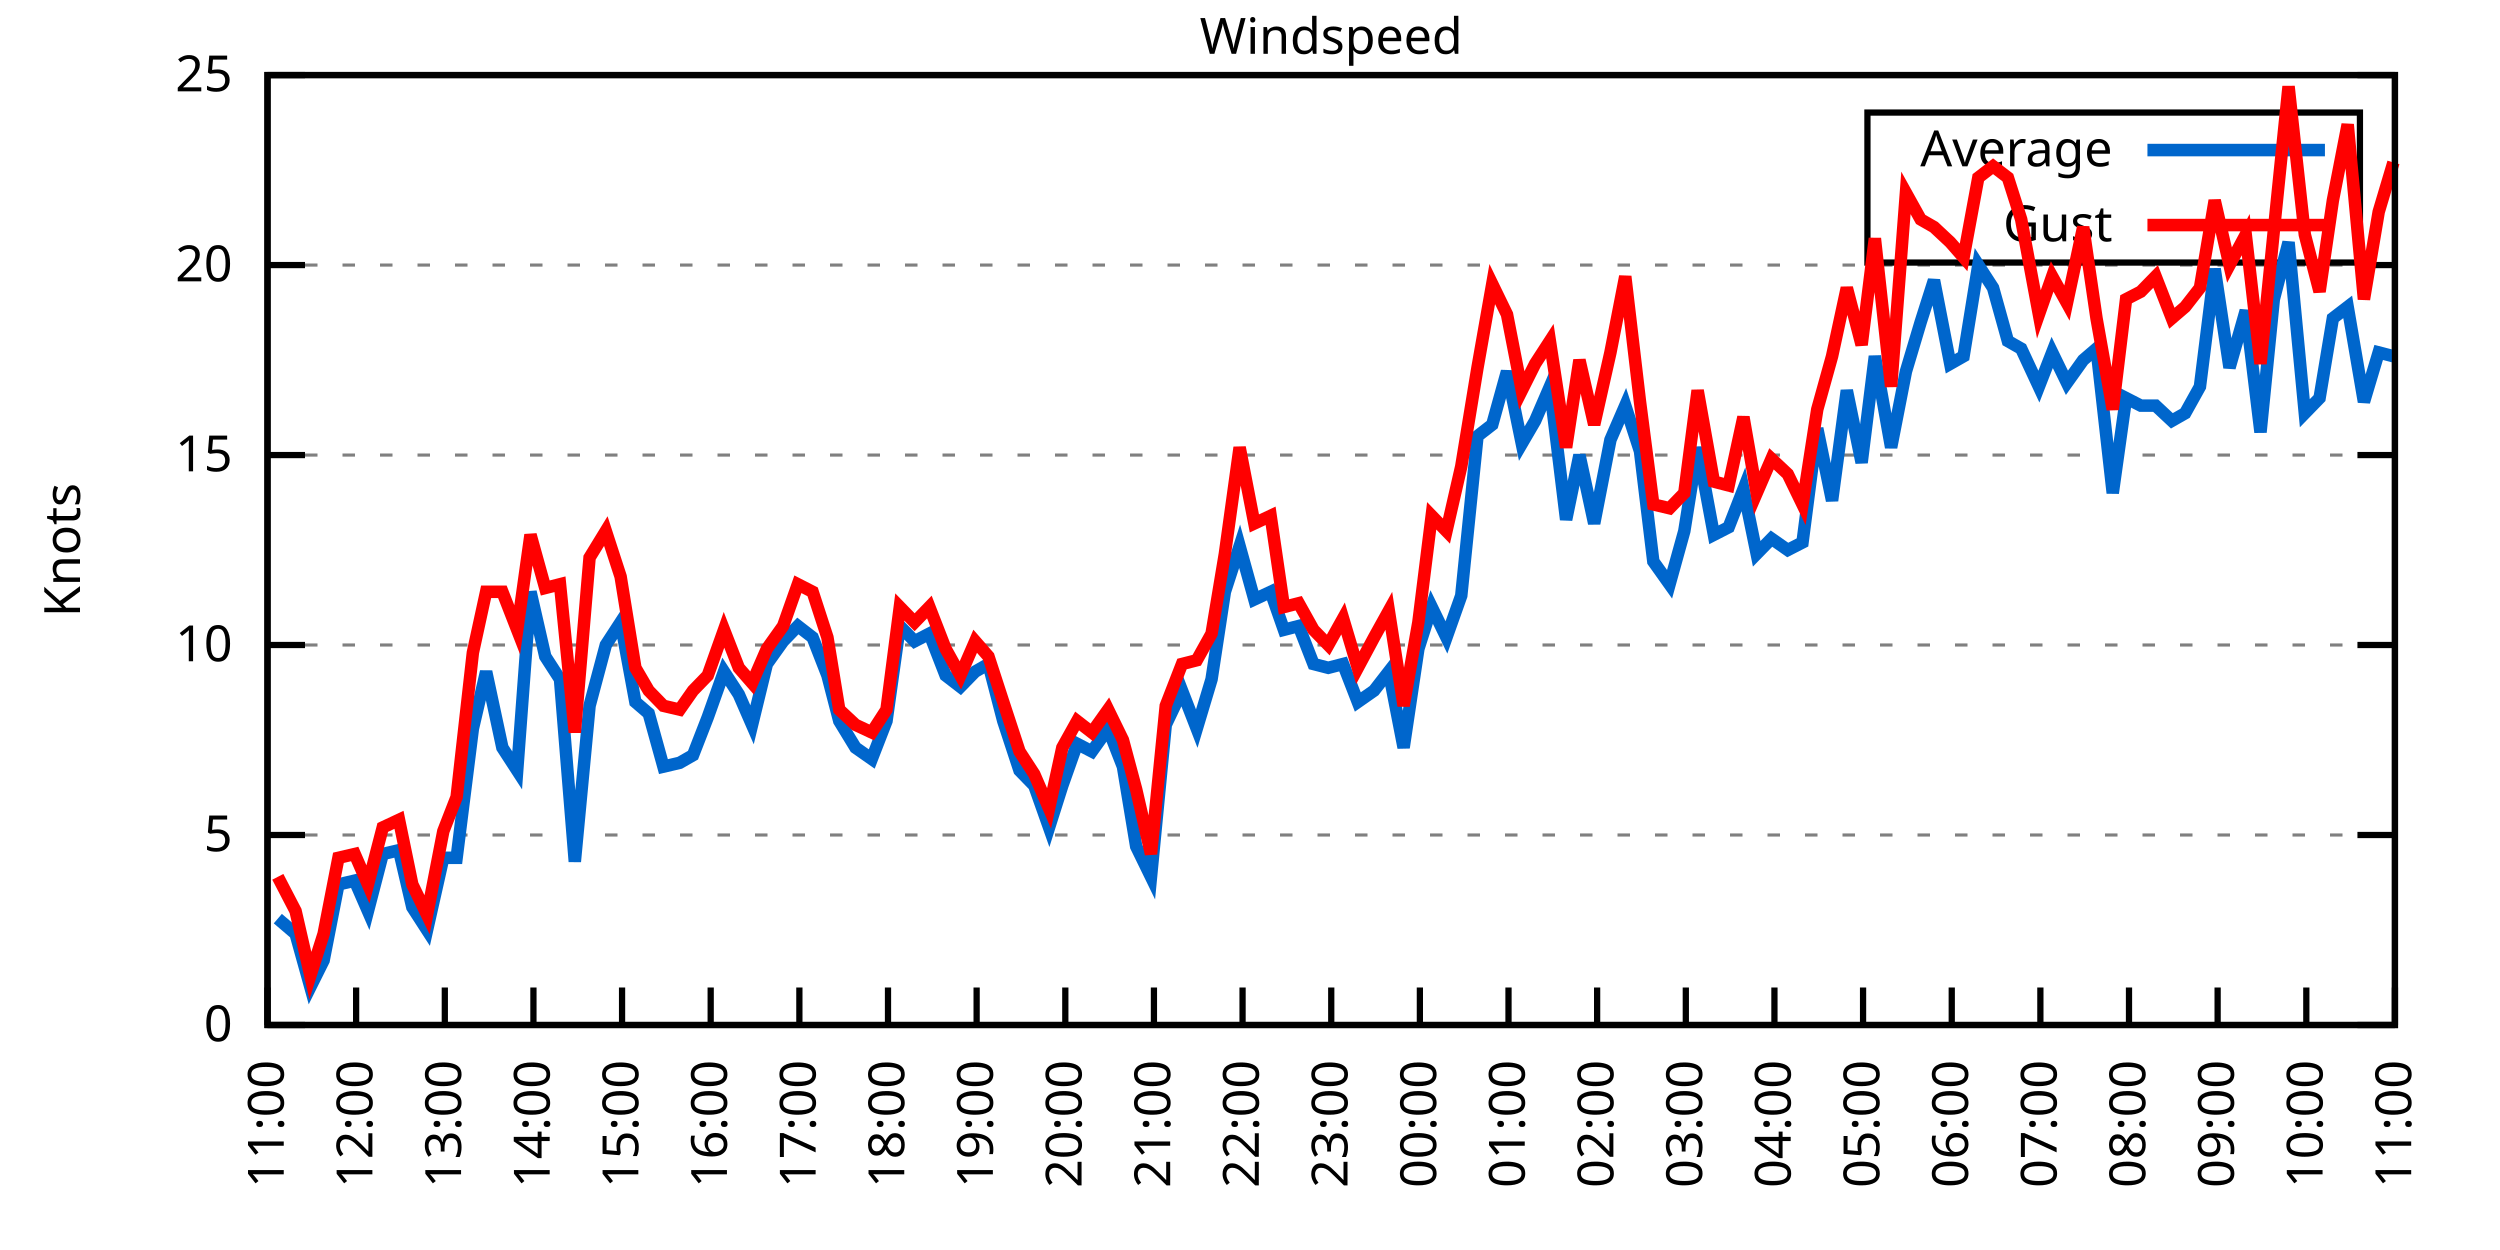
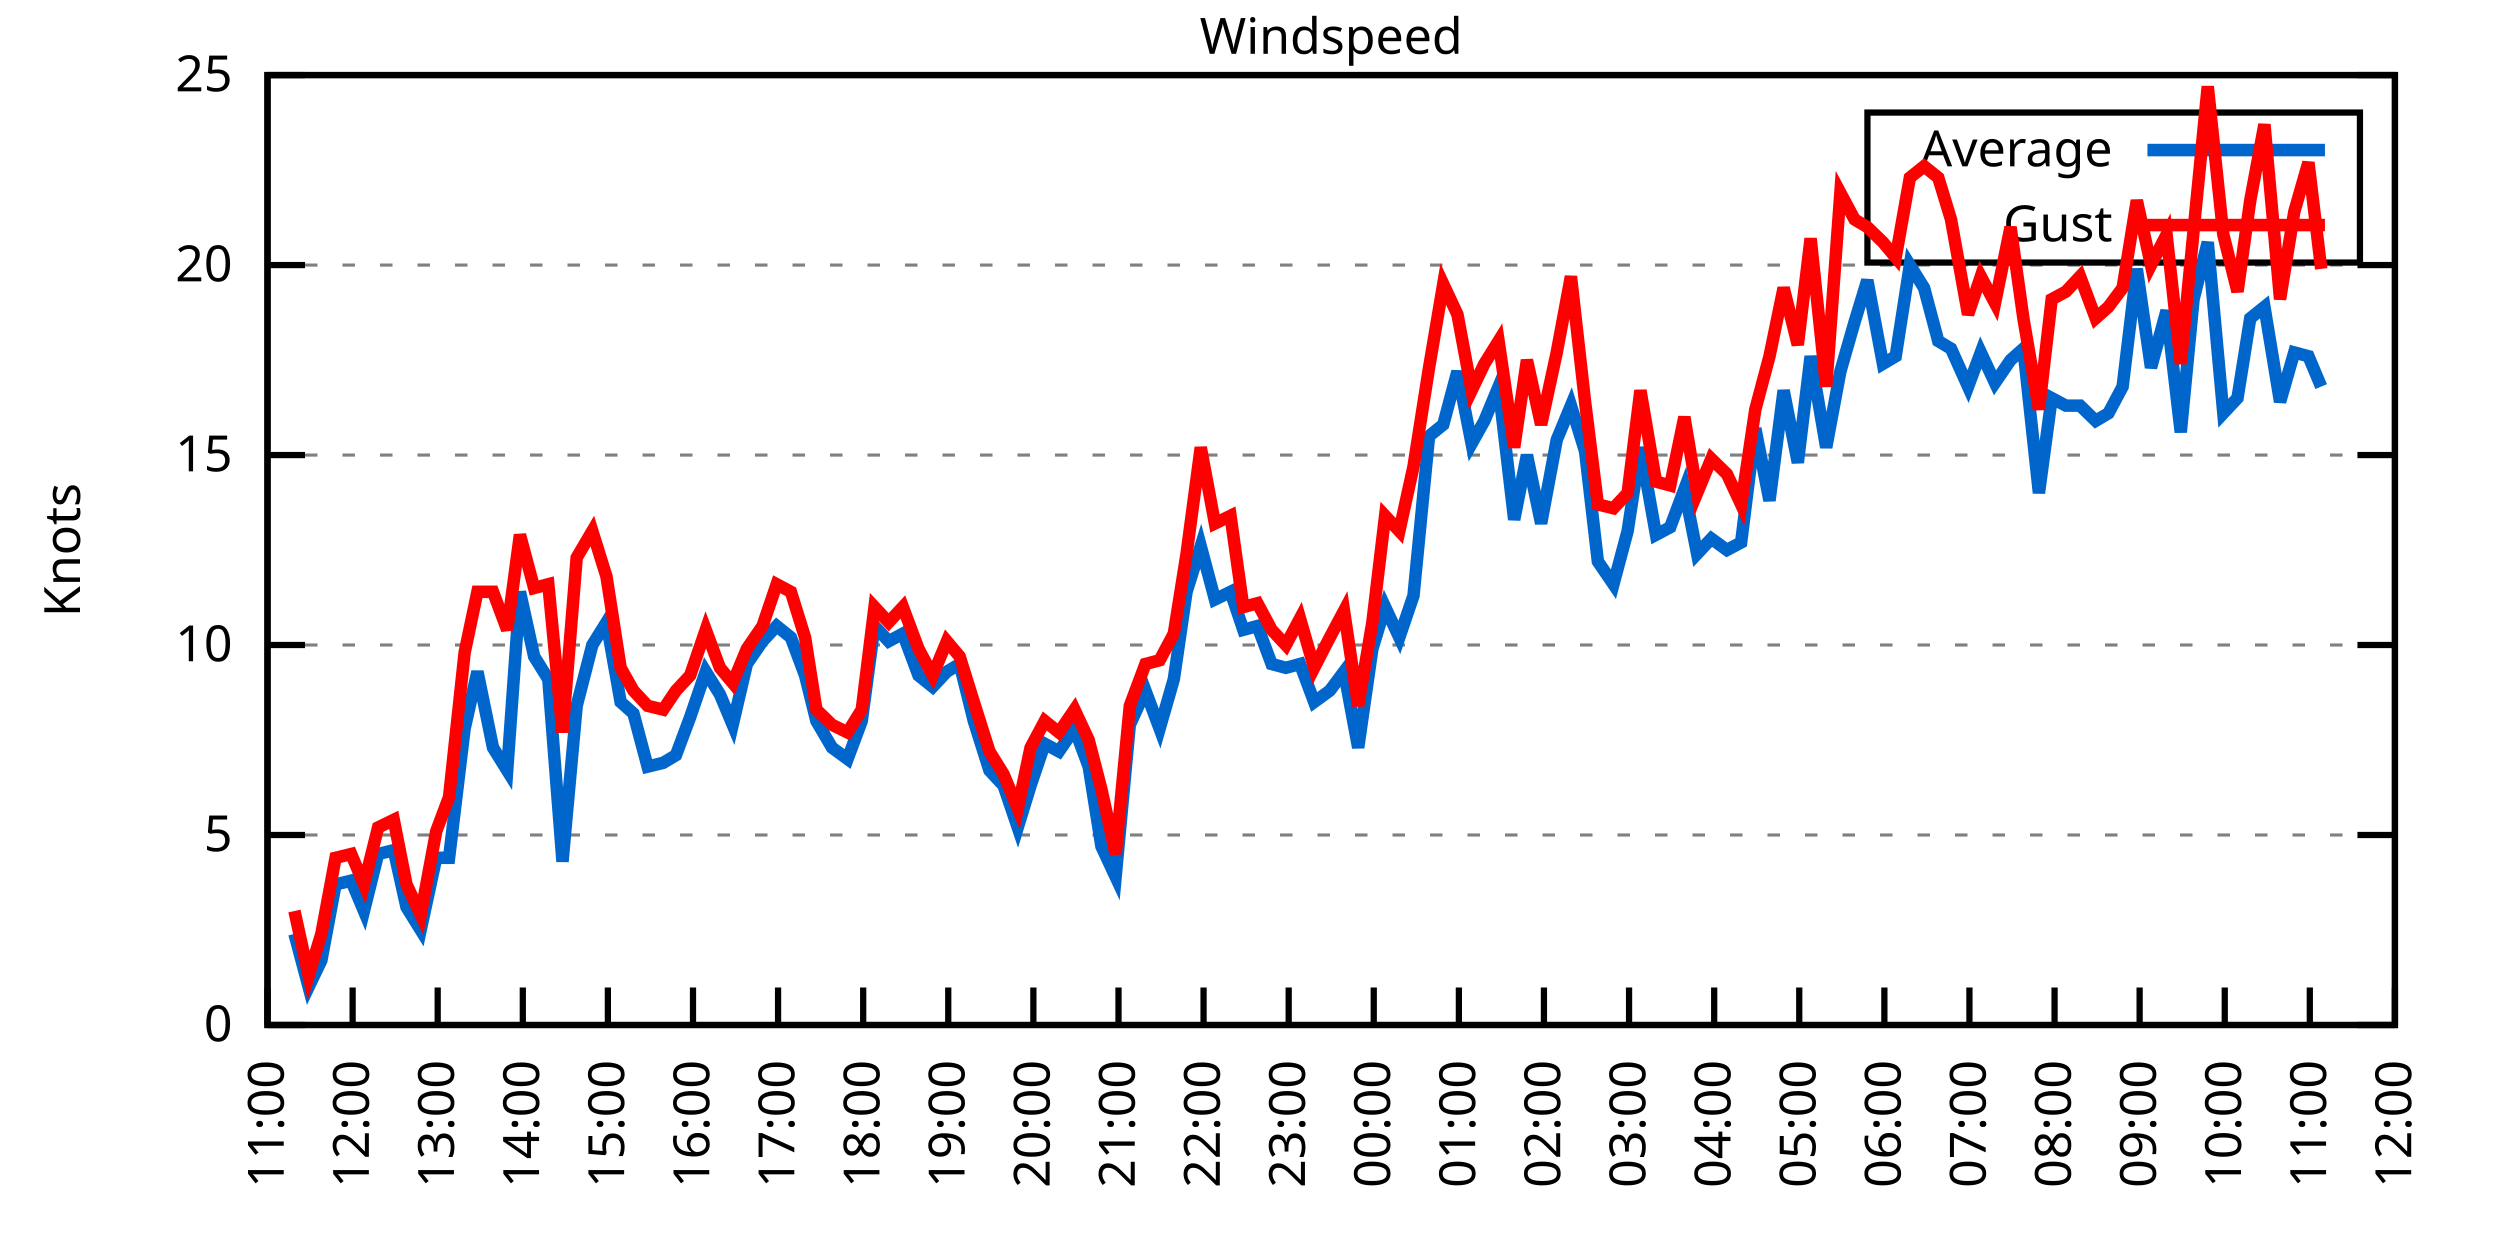
<svg xmlns="http://www.w3.org/2000/svg" xmlns:xlink="http://www.w3.org/1999/xlink" width="400" height="200" viewBox="0 0 400 200">
  <g id="gnuplot_canvas">
    <rect x="0" y="0" width="400" height="200" fill="none" />
    <defs>
      <circle id="gpDot" r="0.5" stroke-width="0.5" stroke="currentColor" />
      <path id="gpPt0" stroke-width="0.333" stroke="currentColor" d="M-1,0 h2 M0,-1 v2" />
      <path id="gpPt1" stroke-width="0.333" stroke="currentColor" d="M-1,-1 L1,1 M1,-1 L-1,1" />
      <path id="gpPt2" stroke-width="0.333" stroke="currentColor" d="M-1,0 L1,0 M0,-1 L0,1 M-1,-1 L1,1 M-1,1 L1,-1" />
      <rect id="gpPt3" stroke-width="0.333" stroke="currentColor" x="-1" y="-1" width="2" height="2" />
      <rect id="gpPt4" stroke-width="0.333" stroke="currentColor" fill="currentColor" x="-1" y="-1" width="2" height="2" />
      <circle id="gpPt5" stroke-width="0.333" stroke="currentColor" cx="0" cy="0" r="1" />
      <use xlink:href="#gpPt5" id="gpPt6" fill="currentColor" stroke="none" />
      <path id="gpPt7" stroke-width="0.333" stroke="currentColor" d="M0,-1.33 L-1.33,0.67 L1.33,0.67 z" />
      <use xlink:href="#gpPt7" id="gpPt8" fill="currentColor" stroke="none" />
      <use xlink:href="#gpPt7" id="gpPt9" stroke="currentColor" transform="rotate(180)" />
      <use xlink:href="#gpPt9" id="gpPt10" fill="currentColor" stroke="none" />
      <use xlink:href="#gpPt3" id="gpPt11" stroke="currentColor" transform="rotate(45)" />
      <use xlink:href="#gpPt11" id="gpPt12" fill="currentColor" stroke="none" />
      <path id="gpPt13" stroke-width="0.333" stroke="currentColor" d="M0,1.330 L1.265,0.411 L0.782,-1.067 L-0.782,-1.076 L-1.265,0.411 z" />
      <use xlink:href="#gpPt13" id="gpPt14" fill="currentColor" stroke="none" />
      <filter id="textbox" filterUnits="objectBoundingBox" x="0" y="0" height="1" width="1">
        <feFlood flood-color="white" flood-opacity="1" result="bgnd" />
        <feComposite in="SourceGraphic" in2="bgnd" operator="atop" />
      </filter>
      <filter id="greybox" filterUnits="objectBoundingBox" x="0" y="0" height="1" width="1">
        <feFlood flood-color="lightgrey" flood-opacity="1" result="grey" />
        <feComposite in="SourceGraphic" in2="grey" operator="atop" />
      </filter>
    </defs>
    <g fill="none" color="white" stroke="currentColor" stroke-width="1.00" stroke-linecap="butt" stroke-linejoin="miter">
</g>
    <g fill="none" color="black" stroke="currentColor" stroke-width="1.00" stroke-linecap="butt" stroke-linejoin="miter">
      <g stroke="none" shape-rendering="crispEdges">
        <polygon fill="rgb(255, 255, 255)" points="42.80,164.00 383.18,164.00 383.18,12.02 42.80,12.02 " />
      </g>
    </g>
    <g fill="none" color="black" stroke="currentColor" stroke-width="1.00" stroke-linecap="butt" stroke-linejoin="miter">
</g>
    <g fill="none" color="black" stroke="black" stroke-width="0.50" stroke-linecap="butt" stroke-linejoin="miter">
</g>
    <g fill="none" color="gray" stroke="currentColor" stroke-width="0.50" stroke-linecap="butt" stroke-linejoin="miter">
      <path stroke="gray" stroke-dasharray="2,4" class="gridline" d="M42.80,164.00 L383.19,164.00  " />
    </g>
    <g fill="none" color="gray" stroke="gray" stroke-width="1.00" stroke-linecap="butt" stroke-linejoin="miter">
</g>
    <g fill="none" color="black" stroke="currentColor" stroke-width="1.00" stroke-linecap="butt" stroke-linejoin="miter">
      <path stroke="black" d="M42.80,164.00 L48.80,164.00 M383.19,164.00 L377.19,164.00  " />
      <g transform="translate(37.20,166.60)" stroke="none" fill="black" font-family="Sans" font-size="8.00" text-anchor="end">
        <text>
          <tspan font-family="Sans"> 0</tspan>
        </text>
      </g>
    </g>
    <g fill="none" color="black" stroke="currentColor" stroke-width="1.00" stroke-linecap="butt" stroke-linejoin="miter">
</g>
    <g fill="none" color="black" stroke="black" stroke-width="0.50" stroke-linecap="butt" stroke-linejoin="miter">
</g>
    <g fill="none" color="gray" stroke="currentColor" stroke-width="0.50" stroke-linecap="butt" stroke-linejoin="miter">
      <path stroke="gray" stroke-dasharray="2,4" class="gridline" d="M42.80,133.60 L383.19,133.60  " />
    </g>
    <g fill="none" color="gray" stroke="gray" stroke-width="1.00" stroke-linecap="butt" stroke-linejoin="miter">
</g>
    <g fill="none" color="black" stroke="currentColor" stroke-width="1.00" stroke-linecap="butt" stroke-linejoin="miter">
      <path stroke="black" d="M42.80,133.60 L48.80,133.60 M383.19,133.60 L377.19,133.60  " />
      <g transform="translate(37.20,136.20)" stroke="none" fill="black" font-family="Sans" font-size="8.00" text-anchor="end">
        <text>
          <tspan font-family="Sans"> 5</tspan>
        </text>
      </g>
    </g>
    <g fill="none" color="black" stroke="currentColor" stroke-width="1.00" stroke-linecap="butt" stroke-linejoin="miter">
</g>
    <g fill="none" color="black" stroke="black" stroke-width="0.50" stroke-linecap="butt" stroke-linejoin="miter">
</g>
    <g fill="none" color="gray" stroke="currentColor" stroke-width="0.50" stroke-linecap="butt" stroke-linejoin="miter">
      <path stroke="gray" stroke-dasharray="2,4" class="gridline" d="M42.80,103.20 L383.19,103.20  " />
    </g>
    <g fill="none" color="gray" stroke="gray" stroke-width="1.00" stroke-linecap="butt" stroke-linejoin="miter">
</g>
    <g fill="none" color="black" stroke="currentColor" stroke-width="1.00" stroke-linecap="butt" stroke-linejoin="miter">
      <path stroke="black" d="M42.80,103.20 L48.80,103.20 M383.19,103.20 L377.19,103.20  " />
      <g transform="translate(37.20,105.80)" stroke="none" fill="black" font-family="Sans" font-size="8.00" text-anchor="end">
        <text>
          <tspan font-family="Sans"> 10</tspan>
        </text>
      </g>
    </g>
    <g fill="none" color="black" stroke="currentColor" stroke-width="1.00" stroke-linecap="butt" stroke-linejoin="miter">
</g>
    <g fill="none" color="black" stroke="black" stroke-width="0.50" stroke-linecap="butt" stroke-linejoin="miter">
</g>
    <g fill="none" color="gray" stroke="currentColor" stroke-width="0.50" stroke-linecap="butt" stroke-linejoin="miter">
      <path stroke="gray" stroke-dasharray="2,4" class="gridline" d="M42.80,72.81 L383.19,72.81  " />
    </g>
    <g fill="none" color="gray" stroke="gray" stroke-width="1.00" stroke-linecap="butt" stroke-linejoin="miter">
</g>
    <g fill="none" color="black" stroke="currentColor" stroke-width="1.00" stroke-linecap="butt" stroke-linejoin="miter">
      <path stroke="black" d="M42.80,72.81 L48.80,72.81 M383.19,72.81 L377.19,72.81  " />
      <g transform="translate(37.20,75.41)" stroke="none" fill="black" font-family="Sans" font-size="8.00" text-anchor="end">
        <text>
          <tspan font-family="Sans"> 15</tspan>
        </text>
      </g>
    </g>
    <g fill="none" color="black" stroke="currentColor" stroke-width="1.00" stroke-linecap="butt" stroke-linejoin="miter">
</g>
    <g fill="none" color="black" stroke="black" stroke-width="0.50" stroke-linecap="butt" stroke-linejoin="miter">
</g>
    <g fill="none" color="gray" stroke="currentColor" stroke-width="0.50" stroke-linecap="butt" stroke-linejoin="miter">
      <path stroke="gray" stroke-dasharray="2,4" class="gridline" d="M42.80,42.41 L383.19,42.41  " />
    </g>
    <g fill="none" color="gray" stroke="gray" stroke-width="1.00" stroke-linecap="butt" stroke-linejoin="miter">
</g>
    <g fill="none" color="black" stroke="currentColor" stroke-width="1.00" stroke-linecap="butt" stroke-linejoin="miter">
      <path stroke="black" d="M42.80,42.41 L48.80,42.41 M383.19,42.41 L377.19,42.41  " />
      <g transform="translate(37.20,45.01)" stroke="none" fill="black" font-family="Sans" font-size="8.00" text-anchor="end">
        <text>
          <tspan font-family="Sans"> 20</tspan>
        </text>
      </g>
    </g>
    <g fill="none" color="black" stroke="currentColor" stroke-width="1.00" stroke-linecap="butt" stroke-linejoin="miter">
</g>
    <g fill="none" color="black" stroke="black" stroke-width="0.50" stroke-linecap="butt" stroke-linejoin="miter">
</g>
    <g fill="none" color="gray" stroke="currentColor" stroke-width="0.50" stroke-linecap="butt" stroke-linejoin="miter">
      <path stroke="gray" stroke-dasharray="2,4" class="gridline" d="M42.80,12.01 L383.19,12.01  " />
    </g>
    <g fill="none" color="gray" stroke="gray" stroke-width="1.00" stroke-linecap="butt" stroke-linejoin="miter">
</g>
    <g fill="none" color="black" stroke="currentColor" stroke-width="1.00" stroke-linecap="butt" stroke-linejoin="miter">
      <path stroke="black" d="M42.80,12.01 L48.80,12.01 M383.19,12.01 L377.19,12.01  " />
      <g transform="translate(37.20,14.61)" stroke="none" fill="black" font-family="Sans" font-size="8.00" text-anchor="end">
        <text>
          <tspan font-family="Sans"> 25</tspan>
        </text>
      </g>
    </g>
    <g fill="none" color="black" stroke="currentColor" stroke-width="1.00" stroke-linecap="butt" stroke-linejoin="miter">
      <path stroke="black" d="M42.80,164.00 L42.80,158.00  " />
      <g transform="translate(45.40,169.60) rotate(270.00)" stroke="none" fill="black" font-family="Sans" font-size="8.00" text-anchor="end">
        <text>
          <tspan font-family="Sans">11:00</tspan>
        </text>
      </g>
    </g>
    <g fill="none" color="black" stroke="currentColor" stroke-width="1.00" stroke-linecap="butt" stroke-linejoin="miter">
-       <path stroke="black" d="M56.98,164.00 L56.98,158.00  " />
-       <g transform="translate(59.58,169.60) rotate(270.00)" stroke="none" fill="black" font-family="Sans" font-size="8.00" text-anchor="end">
+       <path stroke="black" d="M56.42,164.00 L56.42,158.00  " />
+       <g transform="translate(59.02,169.60) rotate(270.00)" stroke="none" fill="black" font-family="Sans" font-size="8.00" text-anchor="end">
        <text>
          <tspan font-family="Sans">12:00</tspan>
        </text>
      </g>
    </g>
    <g fill="none" color="black" stroke="currentColor" stroke-width="1.00" stroke-linecap="butt" stroke-linejoin="miter">
-       <path stroke="black" d="M71.17,164.00 L71.17,158.00  " />
-       <g transform="translate(73.77,169.60) rotate(270.00)" stroke="none" fill="black" font-family="Sans" font-size="8.00" text-anchor="end">
+       <path stroke="black" d="M70.03,164.00 L70.03,158.00  " />
+       <g transform="translate(72.63,169.60) rotate(270.00)" stroke="none" fill="black" font-family="Sans" font-size="8.00" text-anchor="end">
        <text>
          <tspan font-family="Sans">13:00</tspan>
        </text>
      </g>
    </g>
    <g fill="none" color="black" stroke="currentColor" stroke-width="1.00" stroke-linecap="butt" stroke-linejoin="miter">
-       <path stroke="black" d="M85.35,164.00 L85.35,158.00  " />
-       <g transform="translate(87.95,169.60) rotate(270.00)" stroke="none" fill="black" font-family="Sans" font-size="8.00" text-anchor="end">
+       <path stroke="black" d="M83.65,164.00 L83.65,158.00  " />
+       <g transform="translate(86.25,169.60) rotate(270.00)" stroke="none" fill="black" font-family="Sans" font-size="8.00" text-anchor="end">
        <text>
          <tspan font-family="Sans">14:00</tspan>
        </text>
      </g>
    </g>
    <g fill="none" color="black" stroke="currentColor" stroke-width="1.00" stroke-linecap="butt" stroke-linejoin="miter">
-       <path stroke="black" d="M99.53,164.00 L99.53,158.00  " />
-       <g transform="translate(102.13,169.60) rotate(270.00)" stroke="none" fill="black" font-family="Sans" font-size="8.00" text-anchor="end">
+       <path stroke="black" d="M97.26,164.00 L97.26,158.00  " />
+       <g transform="translate(99.86,169.60) rotate(270.00)" stroke="none" fill="black" font-family="Sans" font-size="8.00" text-anchor="end">
        <text>
          <tspan font-family="Sans">15:00</tspan>
        </text>
      </g>
    </g>
    <g fill="none" color="black" stroke="currentColor" stroke-width="1.00" stroke-linecap="butt" stroke-linejoin="miter">
-       <path stroke="black" d="M113.71,164.00 L113.71,158.00  " />
-       <g transform="translate(116.31,169.60) rotate(270.00)" stroke="none" fill="black" font-family="Sans" font-size="8.00" text-anchor="end">
+       <path stroke="black" d="M110.88,164.00 L110.88,158.00  " />
+       <g transform="translate(113.48,169.60) rotate(270.00)" stroke="none" fill="black" font-family="Sans" font-size="8.00" text-anchor="end">
        <text>
          <tspan font-family="Sans">16:00</tspan>
        </text>
      </g>
    </g>
    <g fill="none" color="black" stroke="currentColor" stroke-width="1.00" stroke-linecap="butt" stroke-linejoin="miter">
-       <path stroke="black" d="M127.90,164.00 L127.90,158.00  " />
-       <g transform="translate(130.50,169.60) rotate(270.00)" stroke="none" fill="black" font-family="Sans" font-size="8.00" text-anchor="end">
+       <path stroke="black" d="M124.49,164.00 L124.49,158.00  " />
+       <g transform="translate(127.09,169.60) rotate(270.00)" stroke="none" fill="black" font-family="Sans" font-size="8.00" text-anchor="end">
        <text>
          <tspan font-family="Sans">17:00</tspan>
        </text>
      </g>
    </g>
    <g fill="none" color="black" stroke="currentColor" stroke-width="1.00" stroke-linecap="butt" stroke-linejoin="miter">
-       <path stroke="black" d="M142.08,164.00 L142.08,158.00  " />
-       <g transform="translate(144.68,169.60) rotate(270.00)" stroke="none" fill="black" font-family="Sans" font-size="8.00" text-anchor="end">
+       <path stroke="black" d="M138.11,164.00 L138.11,158.00  " />
+       <g transform="translate(140.71,169.60) rotate(270.00)" stroke="none" fill="black" font-family="Sans" font-size="8.00" text-anchor="end">
        <text>
          <tspan font-family="Sans">18:00</tspan>
        </text>
      </g>
    </g>
    <g fill="none" color="black" stroke="currentColor" stroke-width="1.00" stroke-linecap="butt" stroke-linejoin="miter">
-       <path stroke="black" d="M156.26,164.00 L156.26,158.00  " />
-       <g transform="translate(158.86,169.60) rotate(270.00)" stroke="none" fill="black" font-family="Sans" font-size="8.00" text-anchor="end">
+       <path stroke="black" d="M151.72,164.00 L151.72,158.00  " />
+       <g transform="translate(154.32,169.60) rotate(270.00)" stroke="none" fill="black" font-family="Sans" font-size="8.00" text-anchor="end">
        <text>
          <tspan font-family="Sans">19:00</tspan>
        </text>
      </g>
    </g>
    <g fill="none" color="black" stroke="currentColor" stroke-width="1.00" stroke-linecap="butt" stroke-linejoin="miter">
-       <path stroke="black" d="M170.45,164.00 L170.45,158.00  " />
-       <g transform="translate(173.05,169.60) rotate(270.00)" stroke="none" fill="black" font-family="Sans" font-size="8.00" text-anchor="end">
+       <path stroke="black" d="M165.34,164.00 L165.34,158.00  " />
+       <g transform="translate(167.94,169.60) rotate(270.00)" stroke="none" fill="black" font-family="Sans" font-size="8.00" text-anchor="end">
        <text>
          <tspan font-family="Sans">20:00</tspan>
        </text>
      </g>
    </g>
    <g fill="none" color="black" stroke="currentColor" stroke-width="1.00" stroke-linecap="butt" stroke-linejoin="miter">
-       <path stroke="black" d="M184.63,164.00 L184.63,158.00  " />
-       <g transform="translate(187.23,169.60) rotate(270.00)" stroke="none" fill="black" font-family="Sans" font-size="8.00" text-anchor="end">
+       <path stroke="black" d="M178.96,164.00 L178.96,158.00  " />
+       <g transform="translate(181.56,169.60) rotate(270.00)" stroke="none" fill="black" font-family="Sans" font-size="8.00" text-anchor="end">
        <text>
          <tspan font-family="Sans">21:00</tspan>
        </text>
      </g>
    </g>
    <g fill="none" color="black" stroke="currentColor" stroke-width="1.00" stroke-linecap="butt" stroke-linejoin="miter">
-       <path stroke="black" d="M198.81,164.00 L198.81,158.00  " />
-       <g transform="translate(201.41,169.60) rotate(270.00)" stroke="none" fill="black" font-family="Sans" font-size="8.00" text-anchor="end">
+       <path stroke="black" d="M192.57,164.00 L192.57,158.00  " />
+       <g transform="translate(195.17,169.60) rotate(270.00)" stroke="none" fill="black" font-family="Sans" font-size="8.00" text-anchor="end">
        <text>
          <tspan font-family="Sans">22:00</tspan>
        </text>
      </g>
    </g>
    <g fill="none" color="black" stroke="currentColor" stroke-width="1.00" stroke-linecap="butt" stroke-linejoin="miter">
-       <path stroke="black" d="M213.00,164.00 L213.00,158.00  " />
-       <g transform="translate(215.60,169.60) rotate(270.00)" stroke="none" fill="black" font-family="Sans" font-size="8.00" text-anchor="end">
+       <path stroke="black" d="M206.19,164.00 L206.19,158.00  " />
+       <g transform="translate(208.79,169.60) rotate(270.00)" stroke="none" fill="black" font-family="Sans" font-size="8.00" text-anchor="end">
        <text>
          <tspan font-family="Sans">23:00</tspan>
        </text>
      </g>
    </g>
    <g fill="none" color="black" stroke="currentColor" stroke-width="1.00" stroke-linecap="butt" stroke-linejoin="miter">
-       <path stroke="black" d="M227.18,164.00 L227.18,158.00  " />
-       <g transform="translate(229.78,169.60) rotate(270.00)" stroke="none" fill="black" font-family="Sans" font-size="8.00" text-anchor="end">
+       <path stroke="black" d="M219.80,164.00 L219.80,158.00  " />
+       <g transform="translate(222.40,169.60) rotate(270.00)" stroke="none" fill="black" font-family="Sans" font-size="8.00" text-anchor="end">
        <text>
          <tspan font-family="Sans">00:00</tspan>
        </text>
      </g>
    </g>
    <g fill="none" color="black" stroke="currentColor" stroke-width="1.00" stroke-linecap="butt" stroke-linejoin="miter">
-       <path stroke="black" d="M241.36,164.00 L241.36,158.00  " />
-       <g transform="translate(243.96,169.60) rotate(270.00)" stroke="none" fill="black" font-family="Sans" font-size="8.00" text-anchor="end">
+       <path stroke="black" d="M233.42,164.00 L233.42,158.00  " />
+       <g transform="translate(236.02,169.60) rotate(270.00)" stroke="none" fill="black" font-family="Sans" font-size="8.00" text-anchor="end">
        <text>
          <tspan font-family="Sans">01:00</tspan>
        </text>
      </g>
    </g>
    <g fill="none" color="black" stroke="currentColor" stroke-width="1.00" stroke-linecap="butt" stroke-linejoin="miter">
-       <path stroke="black" d="M255.54,164.00 L255.54,158.00  " />
-       <g transform="translate(258.14,169.60) rotate(270.00)" stroke="none" fill="black" font-family="Sans" font-size="8.00" text-anchor="end">
+       <path stroke="black" d="M247.03,164.00 L247.03,158.00  " />
+       <g transform="translate(249.63,169.60) rotate(270.00)" stroke="none" fill="black" font-family="Sans" font-size="8.00" text-anchor="end">
        <text>
          <tspan font-family="Sans">02:00</tspan>
        </text>
      </g>
    </g>
    <g fill="none" color="black" stroke="currentColor" stroke-width="1.00" stroke-linecap="butt" stroke-linejoin="miter">
-       <path stroke="black" d="M269.73,164.00 L269.73,158.00  " />
-       <g transform="translate(272.33,169.60) rotate(270.00)" stroke="none" fill="black" font-family="Sans" font-size="8.00" text-anchor="end">
+       <path stroke="black" d="M260.65,164.00 L260.65,158.00  " />
+       <g transform="translate(263.25,169.60) rotate(270.00)" stroke="none" fill="black" font-family="Sans" font-size="8.00" text-anchor="end">
        <text>
          <tspan font-family="Sans">03:00</tspan>
        </text>
      </g>
    </g>
    <g fill="none" color="black" stroke="currentColor" stroke-width="1.00" stroke-linecap="butt" stroke-linejoin="miter">
-       <path stroke="black" d="M283.91,164.00 L283.91,158.00  " />
-       <g transform="translate(286.51,169.60) rotate(270.00)" stroke="none" fill="black" font-family="Sans" font-size="8.00" text-anchor="end">
+       <path stroke="black" d="M274.27,164.00 L274.27,158.00  " />
+       <g transform="translate(276.87,169.60) rotate(270.00)" stroke="none" fill="black" font-family="Sans" font-size="8.00" text-anchor="end">
        <text>
          <tspan font-family="Sans">04:00</tspan>
        </text>
      </g>
    </g>
    <g fill="none" color="black" stroke="currentColor" stroke-width="1.00" stroke-linecap="butt" stroke-linejoin="miter">
-       <path stroke="black" d="M298.09,164.00 L298.09,158.00  " />
-       <g transform="translate(300.69,169.60) rotate(270.00)" stroke="none" fill="black" font-family="Sans" font-size="8.00" text-anchor="end">
+       <path stroke="black" d="M287.88,164.00 L287.88,158.00  " />
+       <g transform="translate(290.48,169.60) rotate(270.00)" stroke="none" fill="black" font-family="Sans" font-size="8.00" text-anchor="end">
        <text>
          <tspan font-family="Sans">05:00</tspan>
        </text>
      </g>
    </g>
    <g fill="none" color="black" stroke="currentColor" stroke-width="1.00" stroke-linecap="butt" stroke-linejoin="miter">
-       <path stroke="black" d="M312.28,164.00 L312.28,158.00  " />
-       <g transform="translate(314.88,169.60) rotate(270.00)" stroke="none" fill="black" font-family="Sans" font-size="8.00" text-anchor="end">
+       <path stroke="black" d="M301.50,164.00 L301.50,158.00  " />
+       <g transform="translate(304.10,169.60) rotate(270.00)" stroke="none" fill="black" font-family="Sans" font-size="8.00" text-anchor="end">
        <text>
          <tspan font-family="Sans">06:00</tspan>
        </text>
      </g>
    </g>
    <g fill="none" color="black" stroke="currentColor" stroke-width="1.00" stroke-linecap="butt" stroke-linejoin="miter">
-       <path stroke="black" d="M326.46,164.00 L326.46,158.00  " />
-       <g transform="translate(329.06,169.60) rotate(270.00)" stroke="none" fill="black" font-family="Sans" font-size="8.00" text-anchor="end">
+       <path stroke="black" d="M315.11,164.00 L315.11,158.00  " />
+       <g transform="translate(317.71,169.60) rotate(270.00)" stroke="none" fill="black" font-family="Sans" font-size="8.00" text-anchor="end">
        <text>
          <tspan font-family="Sans">07:00</tspan>
        </text>
      </g>
    </g>
    <g fill="none" color="black" stroke="currentColor" stroke-width="1.00" stroke-linecap="butt" stroke-linejoin="miter">
-       <path stroke="black" d="M340.64,164.00 L340.64,158.00  " />
-       <g transform="translate(343.24,169.60) rotate(270.00)" stroke="none" fill="black" font-family="Sans" font-size="8.00" text-anchor="end">
+       <path stroke="black" d="M328.73,164.00 L328.73,158.00  " />
+       <g transform="translate(331.33,169.60) rotate(270.00)" stroke="none" fill="black" font-family="Sans" font-size="8.00" text-anchor="end">
        <text>
          <tspan font-family="Sans">08:00</tspan>
        </text>
      </g>
    </g>
    <g fill="none" color="black" stroke="currentColor" stroke-width="1.00" stroke-linecap="butt" stroke-linejoin="miter">
-       <path stroke="black" d="M354.82,164.00 L354.82,158.00  " />
-       <g transform="translate(357.42,169.60) rotate(270.00)" stroke="none" fill="black" font-family="Sans" font-size="8.00" text-anchor="end">
+       <path stroke="black" d="M342.34,164.00 L342.34,158.00  " />
+       <g transform="translate(344.94,169.60) rotate(270.00)" stroke="none" fill="black" font-family="Sans" font-size="8.00" text-anchor="end">
        <text>
          <tspan font-family="Sans">09:00</tspan>
        </text>
      </g>
    </g>
    <g fill="none" color="black" stroke="currentColor" stroke-width="1.00" stroke-linecap="butt" stroke-linejoin="miter">
-       <path stroke="black" d="M369.01,164.00 L369.01,158.00  " />
-       <g transform="translate(371.61,169.60) rotate(270.00)" stroke="none" fill="black" font-family="Sans" font-size="8.00" text-anchor="end">
+       <path stroke="black" d="M355.96,164.00 L355.96,158.00  " />
+       <g transform="translate(358.56,169.60) rotate(270.00)" stroke="none" fill="black" font-family="Sans" font-size="8.00" text-anchor="end">
        <text>
          <tspan font-family="Sans">10:00</tspan>
+         </text>
+       </g>
+     </g>
+     <g fill="none" color="black" stroke="currentColor" stroke-width="1.00" stroke-linecap="butt" stroke-linejoin="miter">
+       <path stroke="black" d="M369.57,164.00 L369.57,158.00  " />
+       <g transform="translate(372.17,169.60) rotate(270.00)" stroke="none" fill="black" font-family="Sans" font-size="8.00" text-anchor="end">
+         <text>
+           <tspan font-family="Sans">11:00</tspan>
        </text>
      </g>
    </g>
    <g fill="none" color="black" stroke="currentColor" stroke-width="1.00" stroke-linecap="butt" stroke-linejoin="miter">
      <path stroke="black" d="M383.19,164.00 L383.19,158.00  " />
      <g transform="translate(385.79,169.60) rotate(270.00)" stroke="none" fill="black" font-family="Sans" font-size="8.00" text-anchor="end">
        <text>
-           <tspan font-family="Sans">11:00</tspan>
+           <tspan font-family="Sans">12:00</tspan>
        </text>
      </g>
    </g>
    <g fill="none" color="black" stroke="currentColor" stroke-width="1.00" stroke-linecap="butt" stroke-linejoin="miter">
</g>
    <g fill="none" color="black" stroke="currentColor" stroke-width="1.00" stroke-linecap="butt" stroke-linejoin="miter">
      <path stroke="black" d="M42.80,12.01 L42.80,164.00 L383.19,164.00 L383.19,12.01 L42.80,12.01 Z  " />
    </g>
    <g fill="none" color="black" stroke="currentColor" stroke-width="1.00" stroke-linecap="butt" stroke-linejoin="miter">
</g>
    <g fill="none" color="black" stroke="currentColor" stroke-width="1.00" stroke-linecap="butt" stroke-linejoin="miter">
      <path stroke="black" d="M298.79,42.01 L298.79,18.01 L377.59,18.01 L377.59,42.01 L298.79,42.01 Z  " />
    </g>
    <g id="Windspeed_plot_1">
      <g fill="none" color="white" stroke="black" stroke-width="2.00" stroke-linecap="butt" stroke-linejoin="miter">
</g>
      <g fill="none" color="black" stroke="currentColor" stroke-width="2.00" stroke-linecap="butt" stroke-linejoin="miter">
        <g transform="translate(337.99,26.61)" stroke="none" fill="black" font-family="Sans" font-size="8.00" text-anchor="end">
          <text>
            <tspan font-family="Sans">Average</tspan>
          </text>
        </g>
      </g>
      <g fill="none" color="black" stroke="currentColor" stroke-width="2.00" stroke-linecap="butt" stroke-linejoin="miter">
-         <path stroke="rgb(  0, 102, 204)" d="M343.59,24.01 L371.99,24.01 M44.45,146.98 L47.29,149.41 L49.66,157.92 L51.78,153.66 L54.15,141.51 L56.75,140.90   L58.87,145.76 L61.24,136.64 L63.84,136.03 L65.97,145.15 L68.33,148.80 L70.93,137.25 L73.06,137.25 L75.66,116.58   L77.78,107.46 L80.38,119.62 L82.75,123.27 L84.88,94.69 L87.24,105.03 L89.60,108.68 L91.97,137.86 L94.33,112.93   L96.93,103.20 L99.30,99.56 L101.66,112.32 L103.79,114.15 L106.15,122.66 L108.75,122.05 L110.88,120.83 L113.24,114.76   L115.84,107.46 L118.21,111.11 L120.33,115.97 L122.70,106.24 L125.30,102.60 L127.66,100.16 L130.02,101.99 L132.39,108.07   L134.28,115.36 L136.88,119.62 L139.48,121.44 L141.84,115.36 L143.97,100.16 L146.34,102.60 L148.70,101.38 L151.30,108.07   L153.66,109.89 L156.03,107.46 L158.15,106.24 L160.52,115.36 L163.12,123.27 L165.48,125.70 L167.85,132.39 L169.97,125.70   L172.34,119.01 L174.70,120.23 L177.30,116.58 L179.67,122.66 L181.79,135.43 L184.16,140.29 L186.52,115.97 L189.12,110.50   L191.48,116.58 L193.85,108.68 L195.98,94.69 L198.34,87.40 L200.70,95.91 L203.30,94.69 L205.43,100.77 L207.79,100.16   L210.16,106.24 L212.52,106.85 L214.89,106.24 L217.25,112.32 L219.85,110.50 L222.21,107.46 L224.58,119.62 L226.94,103.81   L229.07,97.12 L231.43,101.99 L233.80,95.30 L236.40,69.77 L238.76,67.94 L241.12,59.43 L243.49,70.98 L245.62,67.33   L247.98,61.86 L250.58,83.14 L252.71,72.81 L255.07,83.75 L257.67,70.37 L260.04,64.90 L262.40,72.20 L264.53,89.83   L267.13,93.48 L269.49,84.97 L271.62,71.59 L274.22,85.57 L276.58,84.36 L278.95,78.28 L281.07,88.61 L283.44,86.18   L286.04,88.00 L288.40,86.79 L290.76,68.55 L293.13,80.10 L295.49,62.47 L297.86,74.02 L299.98,57.00 L302.58,71.59   L304.95,59.43 L307.31,51.53 L309.44,44.84 L312.04,58.21 L314.17,57.00 L316.53,42.41 L318.89,46.06 L321.26,54.57   L323.39,55.78 L326.22,61.86 L328.35,56.39 L330.71,61.25 L333.31,57.61 L335.44,55.78 L338.04,78.89 L340.17,63.69   L342.53,64.90 L344.90,64.90 L347.50,67.33 L349.62,66.12 L351.99,61.86 L354.35,43.02 L356.72,58.82 L359.32,49.70   L361.68,69.16 L363.81,47.88 L366.17,38.76 L368.77,66.12 L371.13,63.69 L373.26,50.92 L375.63,49.10 L378.23,64.29   L380.59,56.39 L382.95,57.00  " />
+         <path stroke="rgb(  0, 102, 204)" d="M343.59,24.01 L371.99,24.01 M47.11,149.41 L49.38,157.92 L51.42,153.66 L53.69,141.51 L56.19,140.90 L58.23,145.76   L60.50,136.64 L63.00,136.03 L65.04,145.15 L67.31,148.80 L69.80,137.25 L71.85,137.25 L74.34,116.58 L76.39,107.46   L78.88,119.62 L81.15,123.27 L83.19,94.69 L85.46,105.03 L87.73,108.68 L90.00,137.86 L92.27,112.93 L94.77,103.20   L97.04,99.56 L99.30,112.32 L101.35,114.15 L103.62,122.66 L106.11,122.05 L108.15,120.83 L110.42,114.76 L112.92,107.46   L115.19,111.11 L117.23,115.97 L119.50,106.24 L122.00,102.60 L124.27,100.16 L126.54,101.99 L128.81,108.07 L130.62,115.36   L133.12,119.62 L135.61,121.44 L137.88,115.36 L139.92,100.16 L142.19,102.60 L144.46,101.38 L146.96,108.07 L149.23,109.89   L151.50,107.46 L153.54,106.24 L155.81,115.36 L158.31,123.27 L160.57,125.70 L162.84,132.39 L164.89,125.70 L167.16,119.01   L169.43,120.23 L171.92,116.58 L174.19,122.66 L176.23,135.43 L178.50,140.29 L180.77,115.97 L183.27,110.50 L185.54,116.58   L187.81,108.68 L189.85,94.69 L192.12,87.40 L194.39,95.91 L196.88,94.69 L198.93,100.77 L201.19,100.16 L203.46,106.24   L205.73,106.85 L208.00,106.24 L210.27,112.32 L212.77,110.50 L215.04,107.46 L217.31,119.62 L219.58,103.81 L221.62,97.12   L223.89,101.99 L226.16,95.30 L228.65,69.77 L230.92,67.94 L233.19,59.43 L235.46,70.98 L237.50,67.33 L239.77,61.86   L242.27,83.14 L244.31,72.81 L246.58,83.75 L249.08,70.37 L251.35,64.90 L253.61,72.20 L255.66,89.83 L258.15,93.48   L260.42,84.97 L262.47,71.59 L264.96,85.57 L267.23,84.36 L269.50,78.28 L271.54,88.61 L273.81,86.18 L276.31,88.00   L278.58,86.79 L280.85,68.55 L283.12,80.10 L285.38,62.47 L287.65,74.02 L289.70,57.00 L292.19,71.59 L294.46,59.43   L296.73,51.53 L298.77,44.84 L301.27,58.21 L303.31,57.00 L305.58,42.41 L307.85,46.06 L310.12,54.57 L312.16,55.78   L314.89,61.86 L316.93,56.39 L319.20,61.25 L321.69,57.61 L323.74,55.78 L326.23,78.89 L328.27,63.69 L330.54,64.90   L332.81,64.90 L335.31,67.33 L337.35,66.12 L339.62,61.86 L341.89,43.02 L344.16,58.82 L346.65,49.70 L348.92,69.16   L350.97,47.88 L353.24,38.76 L355.73,66.12 L358.00,63.69 L360.04,50.92 L362.31,49.10 L364.81,64.29 L367.08,56.39   L369.35,57.00 L371.39,61.86  " />
      </g>
    </g>
    <g id="Windspeed_plot_2">
      <g fill="none" color="black" stroke="currentColor" stroke-width="2.00" stroke-linecap="butt" stroke-linejoin="miter">
        <g transform="translate(337.99,38.61)" stroke="none" fill="black" font-family="Sans" font-size="8.00" text-anchor="end">
          <text>
            <tspan font-family="Sans">Gust</tspan>
          </text>
        </g>
      </g>
      <g fill="none" color="black" stroke="currentColor" stroke-width="2.00" stroke-linecap="butt" stroke-linejoin="miter">
-         <path stroke="rgb(255,   0,   0)" d="M343.59,36.01 L371.99,36.01 M44.45,140.29 L47.29,145.76 L49.66,156.10 L51.78,149.41 L54.15,137.25 L56.75,136.64   L58.87,141.51 L61.24,132.39 L63.84,131.17 L65.97,141.51 L68.33,146.37 L70.93,132.99 L73.06,127.52 L75.66,104.42   L77.78,94.69 L80.38,94.69 L82.75,100.77 L84.88,85.57 L87.24,94.08 L89.60,93.48 L91.97,117.19 L94.33,89.22   L96.93,84.97 L99.30,92.26 L101.66,106.85 L103.79,110.50 L106.15,112.93 L108.75,113.54 L110.88,110.50 L113.24,108.07   L115.84,100.77 L118.21,106.85 L120.33,109.28 L122.70,103.81 L125.30,100.16 L127.66,93.48 L130.02,94.69 L132.39,101.99   L134.28,113.54 L136.88,115.97 L139.48,117.19 L141.84,113.54 L143.97,97.12 L146.34,99.56 L148.70,97.12 L151.30,103.81   L153.66,108.07 L156.03,102.60 L158.15,105.03 L160.52,112.32 L163.12,120.23 L165.48,123.87 L167.85,129.35 L169.97,119.62   L172.34,115.36 L174.70,117.19 L177.30,113.54 L179.67,118.40 L181.79,126.31 L184.16,136.64 L186.52,112.93 L189.12,106.24   L191.48,105.64 L193.85,101.38 L195.98,88.61 L198.34,71.59 L200.70,83.75 L203.30,82.53 L205.43,97.12 L207.79,96.52   L210.16,100.77 L212.52,103.20 L214.89,98.95 L217.25,106.85 L219.85,101.99 L222.21,97.73 L224.58,112.93 L226.94,99.56   L229.07,82.53 L231.43,84.97 L233.80,74.63 L236.40,58.82 L238.76,45.45 L241.12,50.31 L243.49,62.47 L245.62,58.21   L247.98,54.57 L250.58,71.59 L252.71,57.61 L255.07,67.94 L257.67,56.39 L260.04,44.23 L262.40,64.29 L264.53,80.71   L267.13,81.32 L269.49,78.89 L271.62,62.47 L274.22,77.06 L276.58,77.67 L278.95,66.73 L281.07,78.89 L283.44,73.41   L286.04,75.85 L288.40,80.71 L290.76,65.51 L293.13,57.00 L295.49,46.06 L297.86,55.18 L299.98,38.15 L302.58,61.86   L304.95,30.86 L307.31,35.11 L309.44,36.33 L312.04,38.76 L314.17,41.19 L316.53,28.42 L318.89,26.60 L321.26,28.42   L323.39,35.11 L326.22,50.31 L328.35,44.23 L330.71,48.49 L333.31,36.33 L335.44,50.92 L338.04,65.51 L340.17,47.88   L342.53,46.66 L344.90,44.23 L347.50,50.92 L349.62,49.10 L351.99,46.06 L354.35,32.07 L356.72,42.41 L359.32,37.54   L361.68,58.21 L363.81,36.94 L366.17,13.83 L368.77,37.54 L371.13,46.66 L373.26,32.07 L375.63,19.91 L378.23,47.88   L380.59,33.90 L382.95,25.99  " />
+         <path stroke="rgb(255,   0,   0)" d="M343.59,36.01 L371.99,36.01 M47.11,145.76 L49.38,156.10 L51.42,149.41 L53.69,137.25 L56.19,136.64 L58.23,141.51   L60.50,132.39 L63.00,131.17 L65.04,141.51 L67.31,146.37 L69.80,132.99 L71.85,127.52 L74.34,104.42 L76.39,94.69   L78.88,94.69 L81.15,100.77 L83.19,85.57 L85.46,94.08 L87.73,93.48 L90.00,117.19 L92.27,89.22 L94.77,84.97   L97.04,92.26 L99.30,106.85 L101.35,110.50 L103.62,112.93 L106.11,113.54 L108.15,110.50 L110.42,108.07 L112.92,100.77   L115.19,106.85 L117.23,109.28 L119.50,103.81 L122.00,100.16 L124.27,93.48 L126.54,94.69 L128.81,101.99 L130.62,113.54   L133.12,115.97 L135.61,117.19 L137.88,113.54 L139.92,97.12 L142.19,99.56 L144.46,97.12 L146.96,103.81 L149.23,108.07   L151.50,102.60 L153.54,105.03 L155.81,112.32 L158.31,120.23 L160.57,123.87 L162.84,129.35 L164.89,119.62 L167.16,115.36   L169.43,117.19 L171.92,113.54 L174.19,118.40 L176.23,126.31 L178.50,136.64 L180.77,112.93 L183.27,106.24 L185.54,105.64   L187.81,101.38 L189.85,88.61 L192.12,71.59 L194.39,83.75 L196.88,82.53 L198.93,97.12 L201.19,96.52 L203.46,100.77   L205.73,103.20 L208.00,98.95 L210.27,106.85 L212.77,101.99 L215.04,97.73 L217.31,112.93 L219.58,99.56 L221.62,82.53   L223.89,84.97 L226.16,74.63 L228.65,58.82 L230.92,45.45 L233.19,50.31 L235.46,62.47 L237.50,58.21 L239.77,54.57   L242.27,71.59 L244.31,57.61 L246.58,67.94 L249.08,56.39 L251.35,44.23 L253.61,64.29 L255.66,80.71 L258.15,81.32   L260.42,78.89 L262.47,62.47 L264.96,77.06 L267.23,77.67 L269.50,66.73 L271.54,78.89 L273.81,73.41 L276.31,75.85   L278.58,80.71 L280.85,65.51 L283.12,57.00 L285.38,46.06 L287.65,55.18 L289.70,38.15 L292.19,61.86 L294.46,30.86   L296.73,35.11 L298.77,36.33 L301.27,38.76 L303.31,41.19 L305.58,28.42 L307.85,26.60 L310.12,28.42 L312.16,35.11   L314.89,50.31 L316.93,44.23 L319.20,48.49 L321.69,36.33 L323.74,50.92 L326.23,65.51 L328.27,47.88 L330.54,46.66   L332.81,44.23 L335.31,50.92 L337.35,49.10 L339.62,46.06 L341.89,32.07 L344.16,42.41 L346.65,37.54 L348.92,58.21   L350.97,36.94 L353.24,13.83 L355.73,37.54 L358.00,46.66 L360.04,32.07 L362.31,19.91 L364.81,47.88 L367.08,33.90   L369.35,25.99 L371.39,43.02  " />
      </g>
    </g>
    <g fill="none" color="black" stroke="currentColor" stroke-width="2.00" stroke-linecap="butt" stroke-linejoin="miter">
</g>
    <g fill="none" color="black" stroke="black" stroke-width="1.00" stroke-linecap="butt" stroke-linejoin="miter">
</g>
    <g fill="none" color="black" stroke="currentColor" stroke-width="1.00" stroke-linecap="butt" stroke-linejoin="miter">
      <path stroke="black" d="M42.80,12.01 L42.80,164.00 L383.19,164.00 L383.19,12.01 L42.80,12.01 Z  " />
      <g transform="translate(12.80,88.01) rotate(270.00)" stroke="none" fill="black" font-family="Sans" font-size="8.00" text-anchor="middle">
        <text>
          <tspan font-family="Sans">Knots</tspan>
        </text>
      </g>
    </g>
    <g fill="none" color="black" stroke="currentColor" stroke-width="1.00" stroke-linecap="butt" stroke-linejoin="miter">
</g>
    <g fill="none" color="black" stroke="currentColor" stroke-width="1.00" stroke-linecap="butt" stroke-linejoin="miter">
      <g transform="translate(212.99,8.61)" stroke="none" fill="black" font-family="Sans" font-size="8.00" text-anchor="middle">
        <text>
          <tspan font-family="Sans">Windspeed</tspan>
        </text>
      </g>
    </g>
    <g fill="none" color="black" stroke="currentColor" stroke-width="1.00" stroke-linecap="butt" stroke-linejoin="miter">
</g>
  </g>
</svg>
